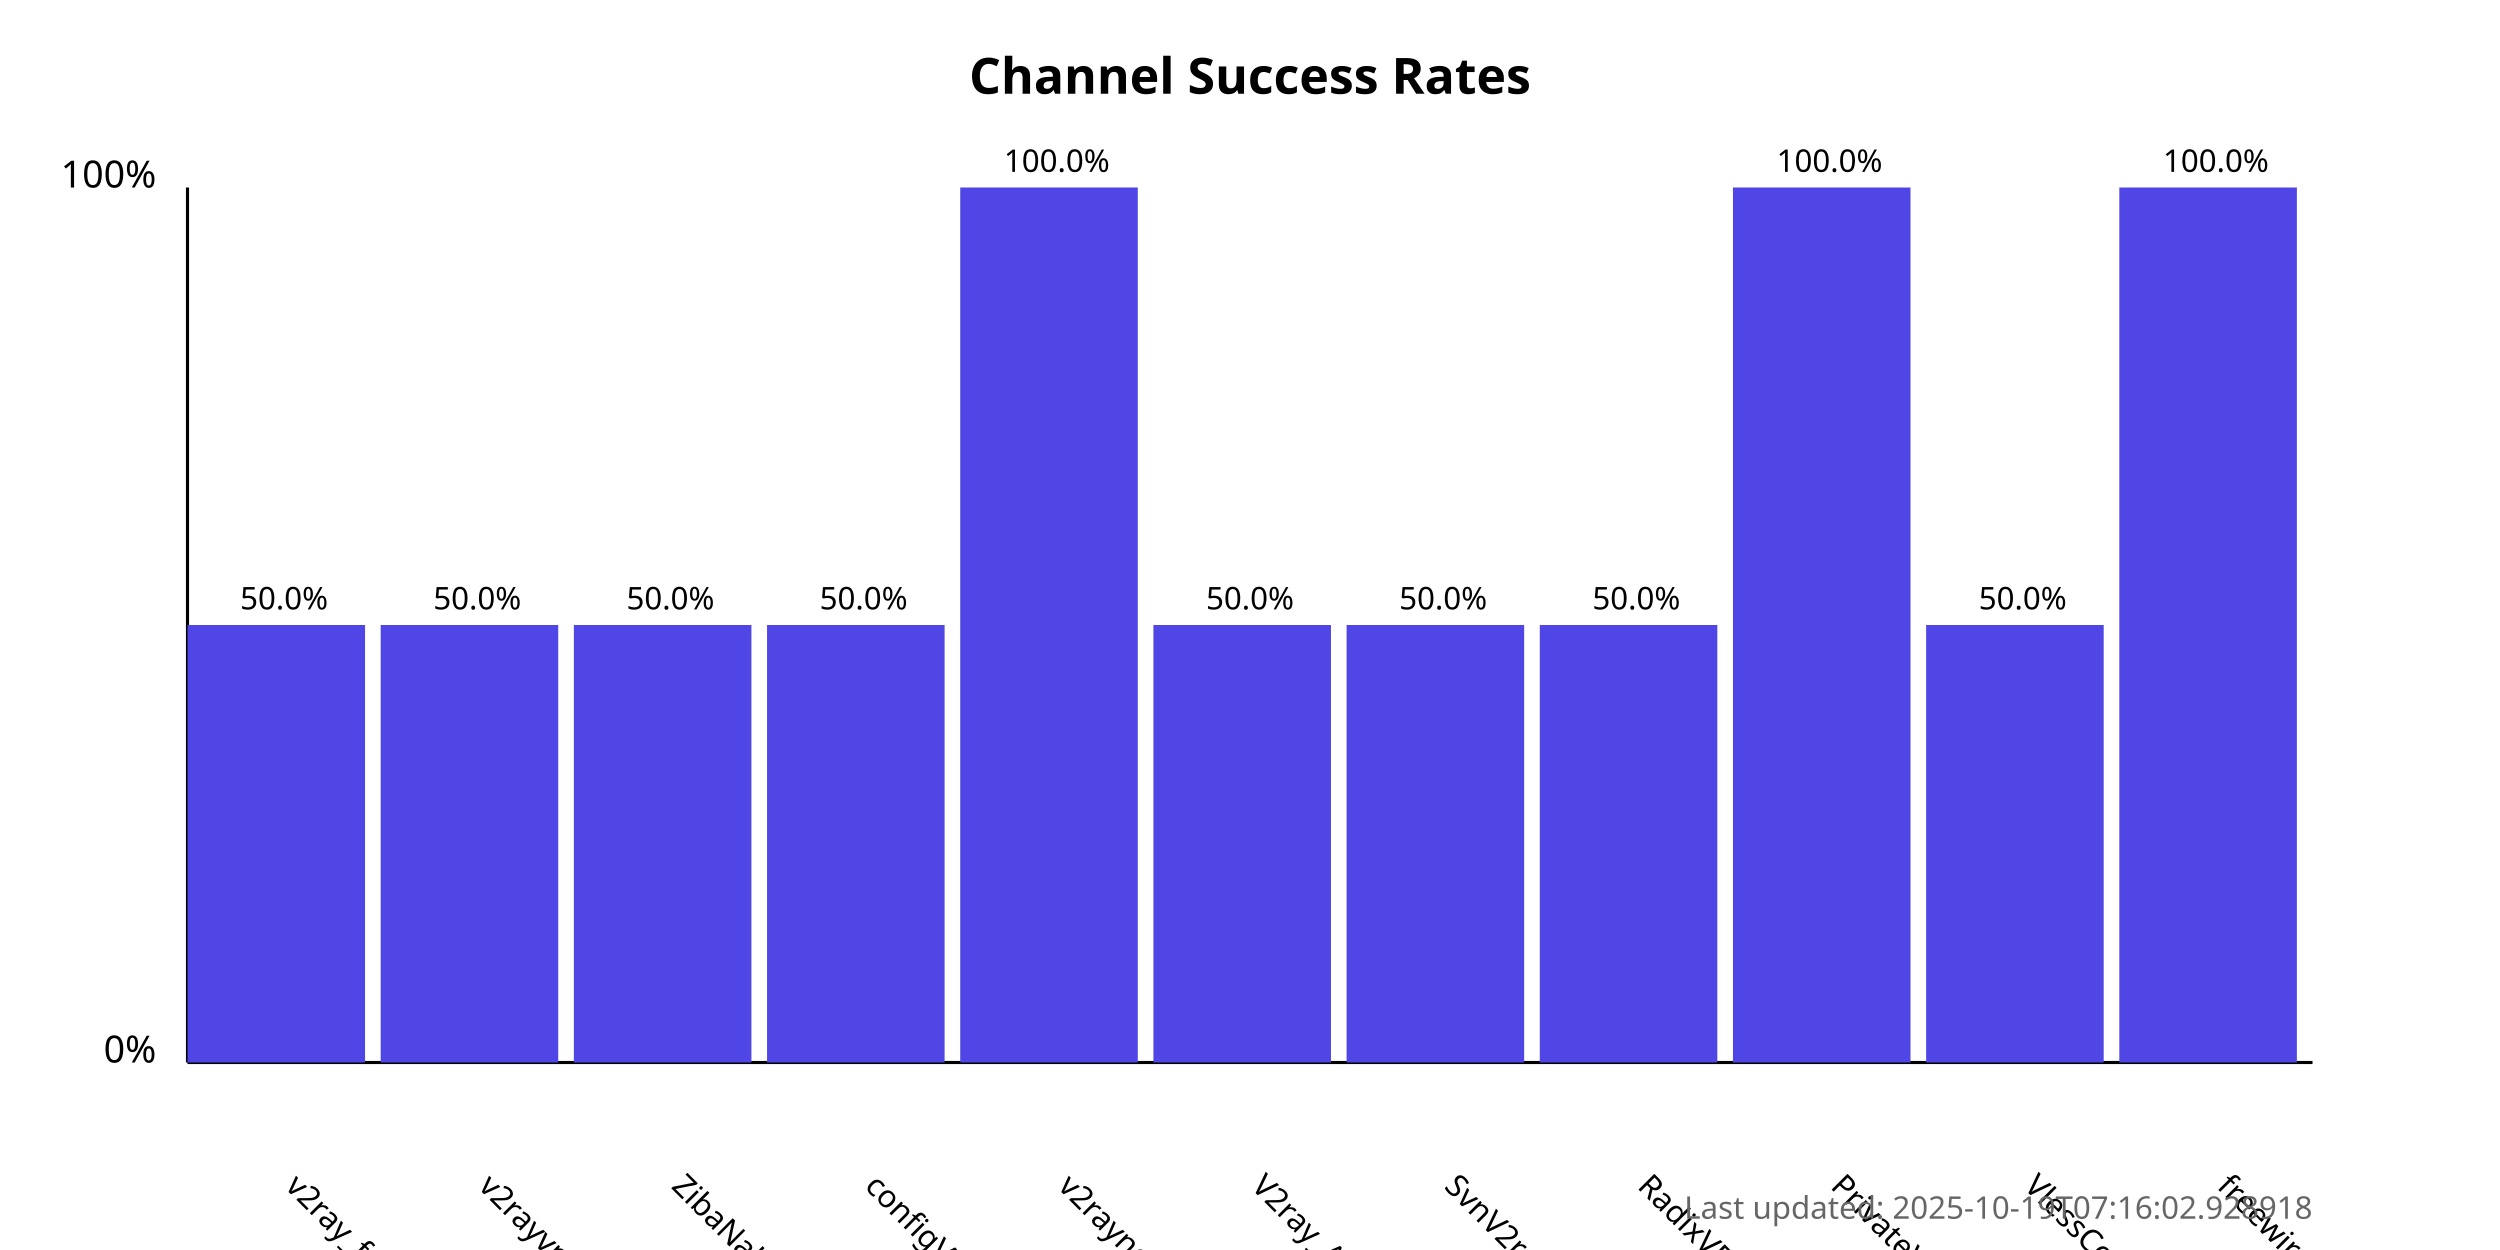
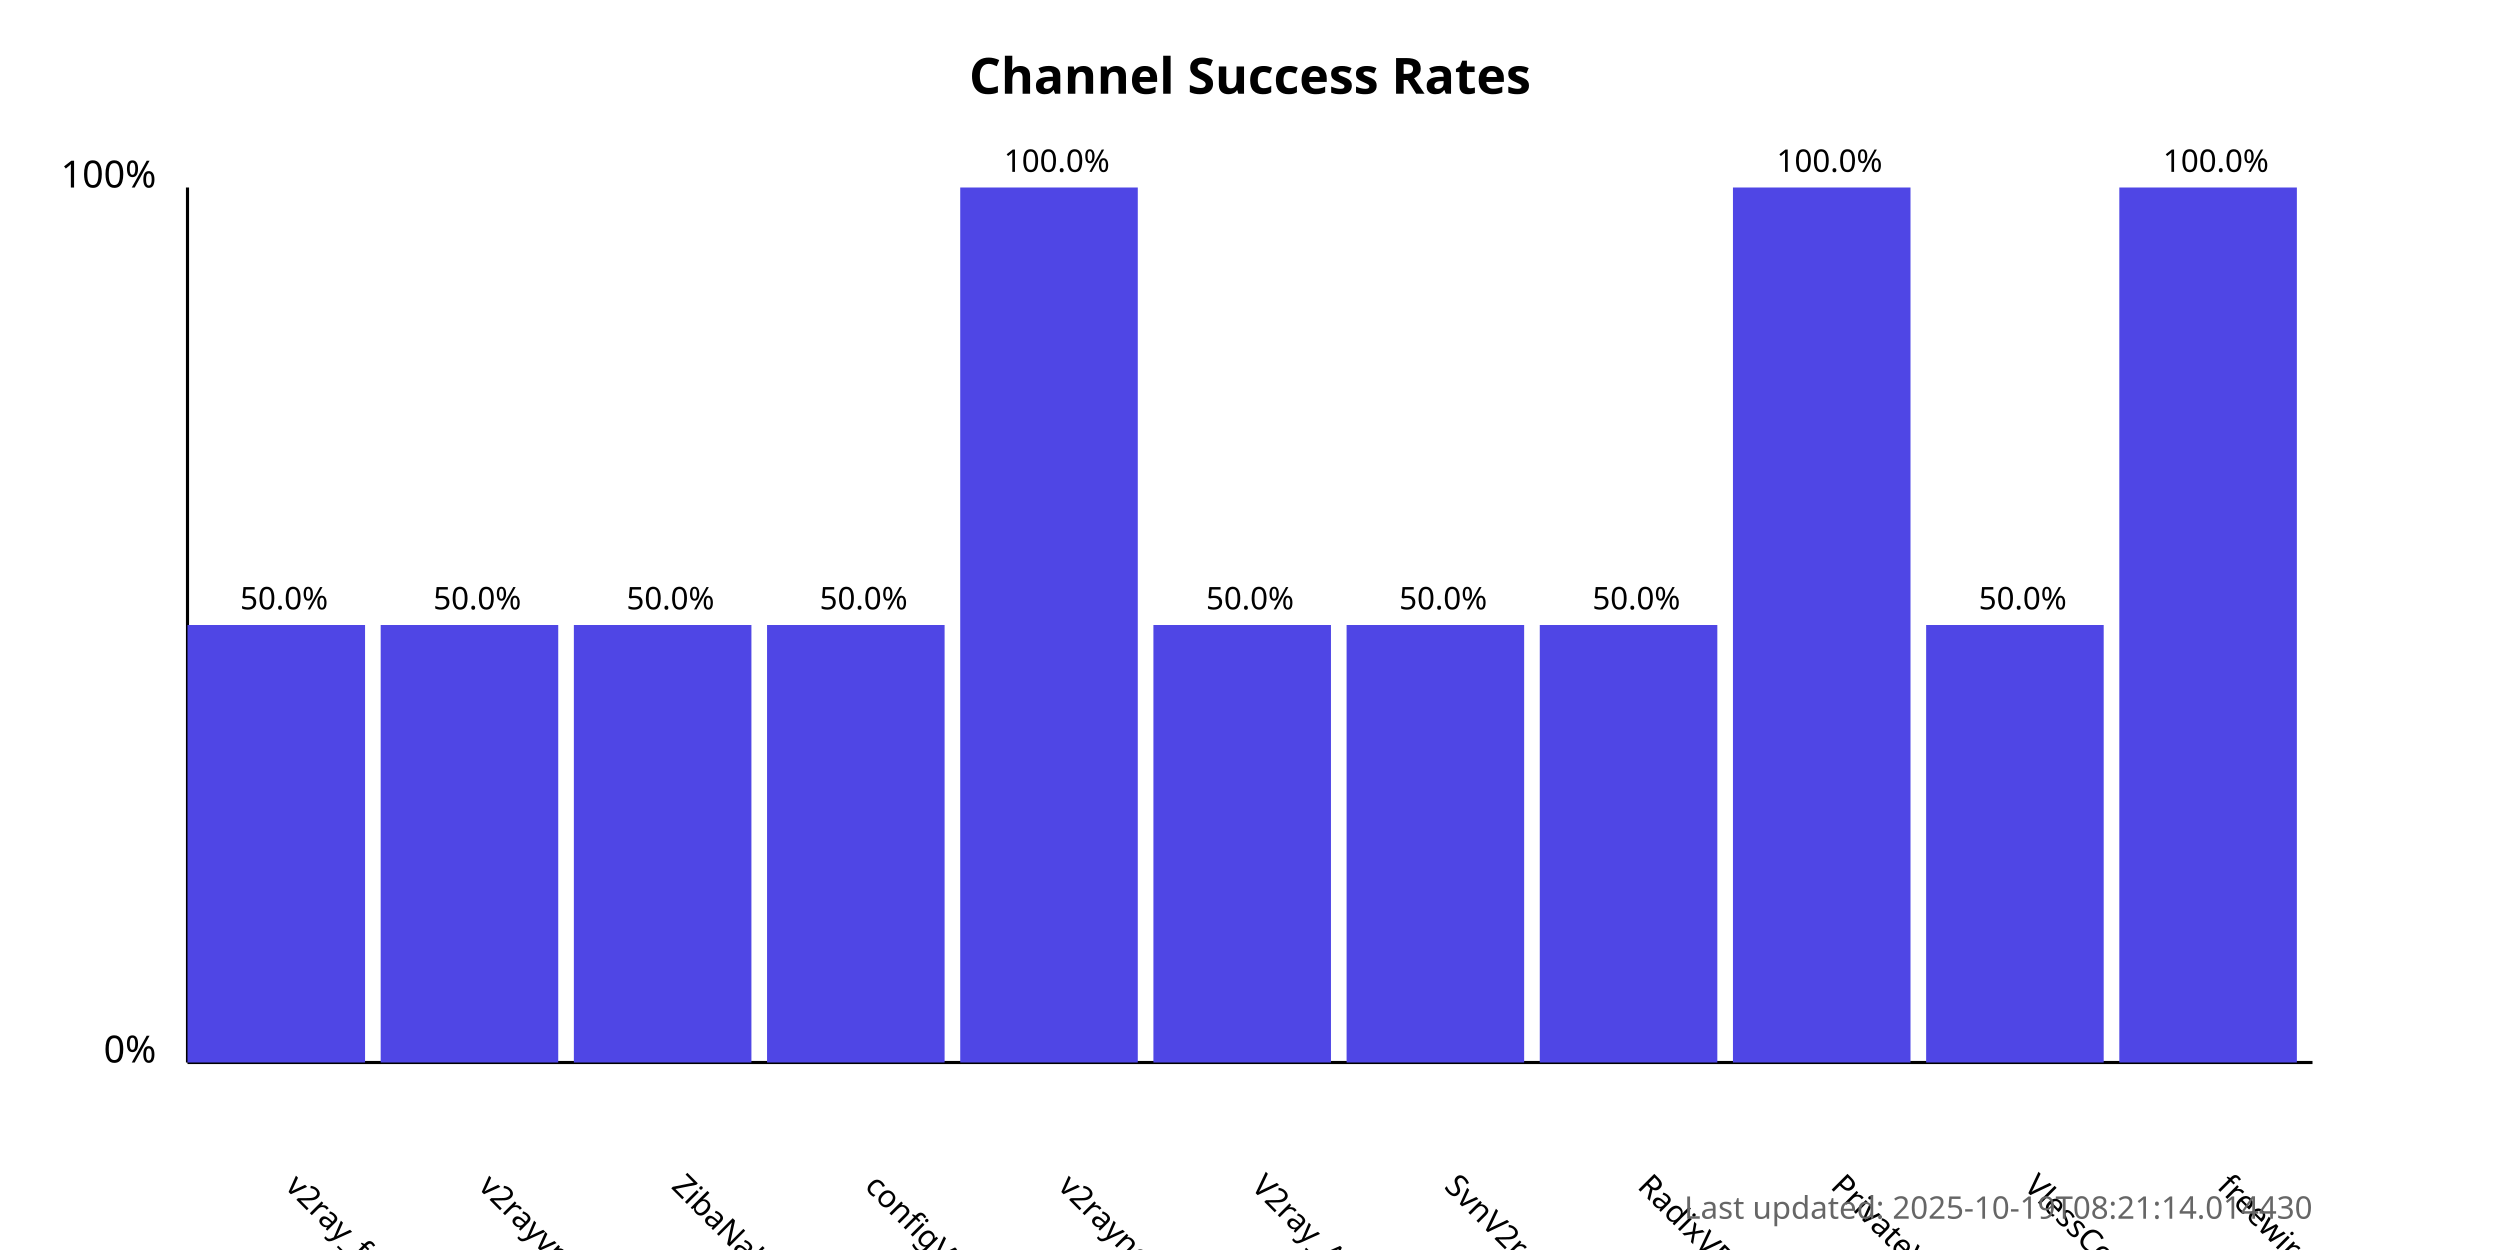
<svg xmlns="http://www.w3.org/2000/svg" width="800" height="400">
  <style>
            .chart-title { font: bold 16px sans-serif; }
            .axis-label { font: 12px sans-serif; }
            .tick-label { font: 10px sans-serif; }
            .bar { fill: #4f46e5; }
            .bar:hover { fill: #6366f1; }
            .timestamp { font: 10px sans-serif; fill: #666; }
        </style>
  <text x="400.0" y="30" text-anchor="middle" class="chart-title">
            Channel Success Rates
        </text>
  <line x1="60" y1="340" x2="60" y2="60" stroke="black" stroke-width="1" />
  <line x1="60" y1="340" x2="740" y2="340" stroke="black" stroke-width="1" />
  <text x="50" y="340" text-anchor="end" class="axis-label">0%</text>
  <text x="50" y="60" text-anchor="end" class="axis-label">100%</text>
  <g>
    <rect x="60" y="200.0" width="56.818" height="140.0" class="bar" />
    <text x="90.909" y="380" transform="rotate(45, 90.90909, 380)" text-anchor="start" class="tick-label">
                v2ray_free_conf
            </text>
    <text x="90.909" y="195.0" text-anchor="middle" class="tick-label">
                50.0%
            </text>
  </g>
  <g>
    <rect x="121.818" y="200.0" width="56.818" height="140.0" class="bar" />
    <text x="152.727" y="380" transform="rotate(45, 152.7273, 380)" text-anchor="start" class="tick-label">
                v2rayvpno
            </text>
    <text x="152.727" y="195.0" text-anchor="middle" class="tick-label">
                50.0%
            </text>
  </g>
  <g>
    <rect x="183.636" y="200.0" width="56.818" height="140.0" class="bar" />
    <text x="214.545" y="380" transform="rotate(45, 214.5455, 380)" text-anchor="start" class="tick-label">
                ZibaNabz
            </text>
    <text x="214.545" y="195.0" text-anchor="middle" class="tick-label">
                50.0%
            </text>
  </g>
  <g>
    <rect x="245.455" y="200.0" width="56.818" height="140.0" class="bar" />
    <text x="276.364" y="380" transform="rotate(45, 276.3636, 380)" text-anchor="start" class="tick-label">
                configV2rayForFree
            </text>
    <text x="276.364" y="195.0" text-anchor="middle" class="tick-label">
                50.0%
            </text>
  </g>
  <g>
    <rect x="307.273" y="60.0" width="56.818" height="280.0" class="bar" />
    <text x="338.182" y="380" transform="rotate(45, 338.1818, 380)" text-anchor="start" class="tick-label">
                v2rayngvpn
            </text>
    <text x="338.182" y="55.0" text-anchor="middle" class="tick-label">
                100.0%
            </text>
  </g>
  <g>
    <rect x="369.091" y="200.0" width="56.818" height="140.0" class="bar" />
    <text x="400.0" y="380" transform="rotate(45, 400.0, 380)" text-anchor="start" class="tick-label">
                V2ray_Alpha
            </text>
    <text x="400.0" y="195.0" text-anchor="middle" class="tick-label">
                50.0%
            </text>
  </g>
  <g>
    <rect x="430.909" y="200.0" width="56.818" height="140.0" class="bar" />
    <text x="461.818" y="380" transform="rotate(45, 461.8182, 380)" text-anchor="start" class="tick-label">
                SvnV2ray
            </text>
    <text x="461.818" y="195.0" text-anchor="middle" class="tick-label">
                50.0%
            </text>
  </g>
  <g>
    <rect x="492.727" y="200.0" width="56.818" height="140.0" class="bar" />
    <text x="523.636" y="380" transform="rotate(45, 523.6364, 380)" text-anchor="start" class="tick-label">
                RadixVPN
            </text>
    <text x="523.636" y="195.0" text-anchor="middle" class="tick-label">
                50.0%
            </text>
  </g>
  <g>
    <rect x="554.545" y="60.0" width="56.818" height="280.0" class="bar" />
    <text x="585.455" y="380" transform="rotate(45, 585.4545, 380)" text-anchor="start" class="tick-label">
                PrivateVPNs
            </text>
    <text x="585.455" y="55.0" text-anchor="middle" class="tick-label">
                100.0%
            </text>
  </g>
  <g>
    <rect x="616.364" y="200.0" width="56.818" height="140.0" class="bar" />
    <text x="647.273" y="380" transform="rotate(45, 647.2727, 380)" text-anchor="start" class="tick-label">
                VlessConfig
            </text>
    <text x="647.273" y="195.0" text-anchor="middle" class="tick-label">
                50.0%
            </text>
  </g>
  <g>
    <rect x="678.182" y="60.0" width="56.818" height="280.0" class="bar" />
    <text x="709.091" y="380" transform="rotate(45, 709.0909, 380)" text-anchor="start" class="tick-label">
                freewireguard
            </text>
    <text x="709.091" y="55.0" text-anchor="middle" class="tick-label">
                100.0%
            </text>
  </g>
  <text x="740" y="390" text-anchor="end" class="timestamp">
-             Last updated: 2025-10-19T07:16:02.928918
+             Last updated: 2025-10-19T08:21:14.014430
        </text>
</svg>
